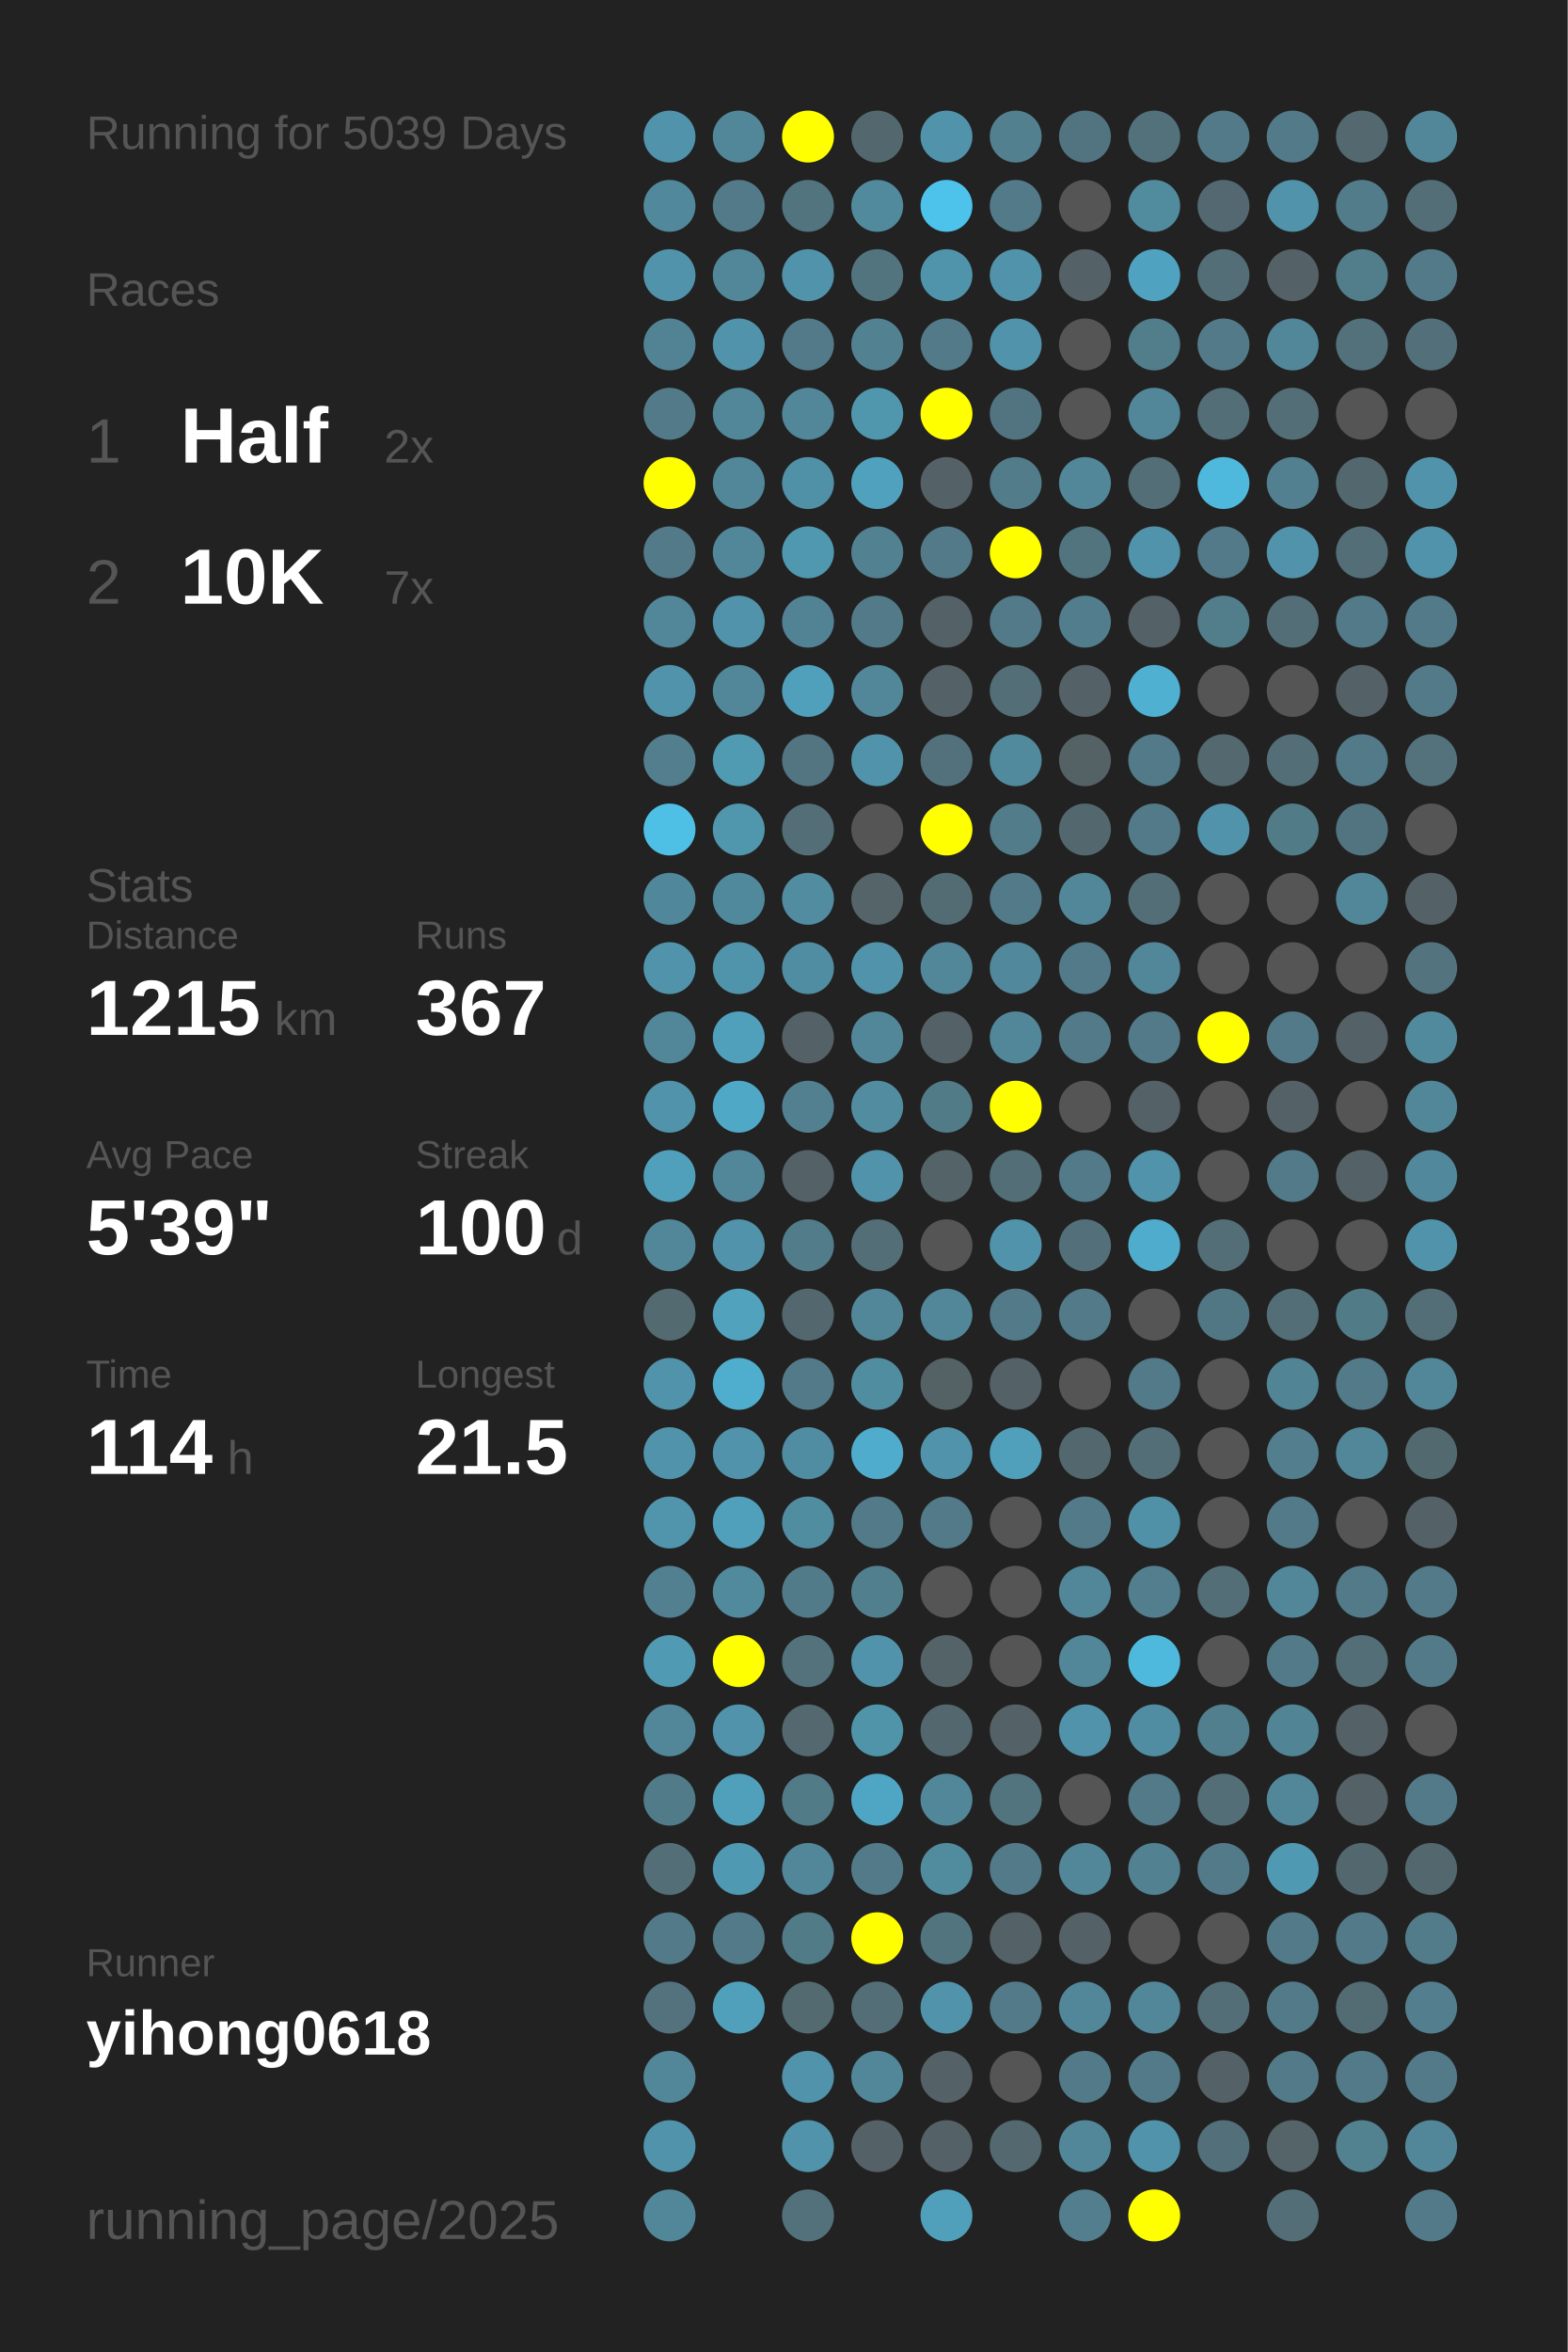
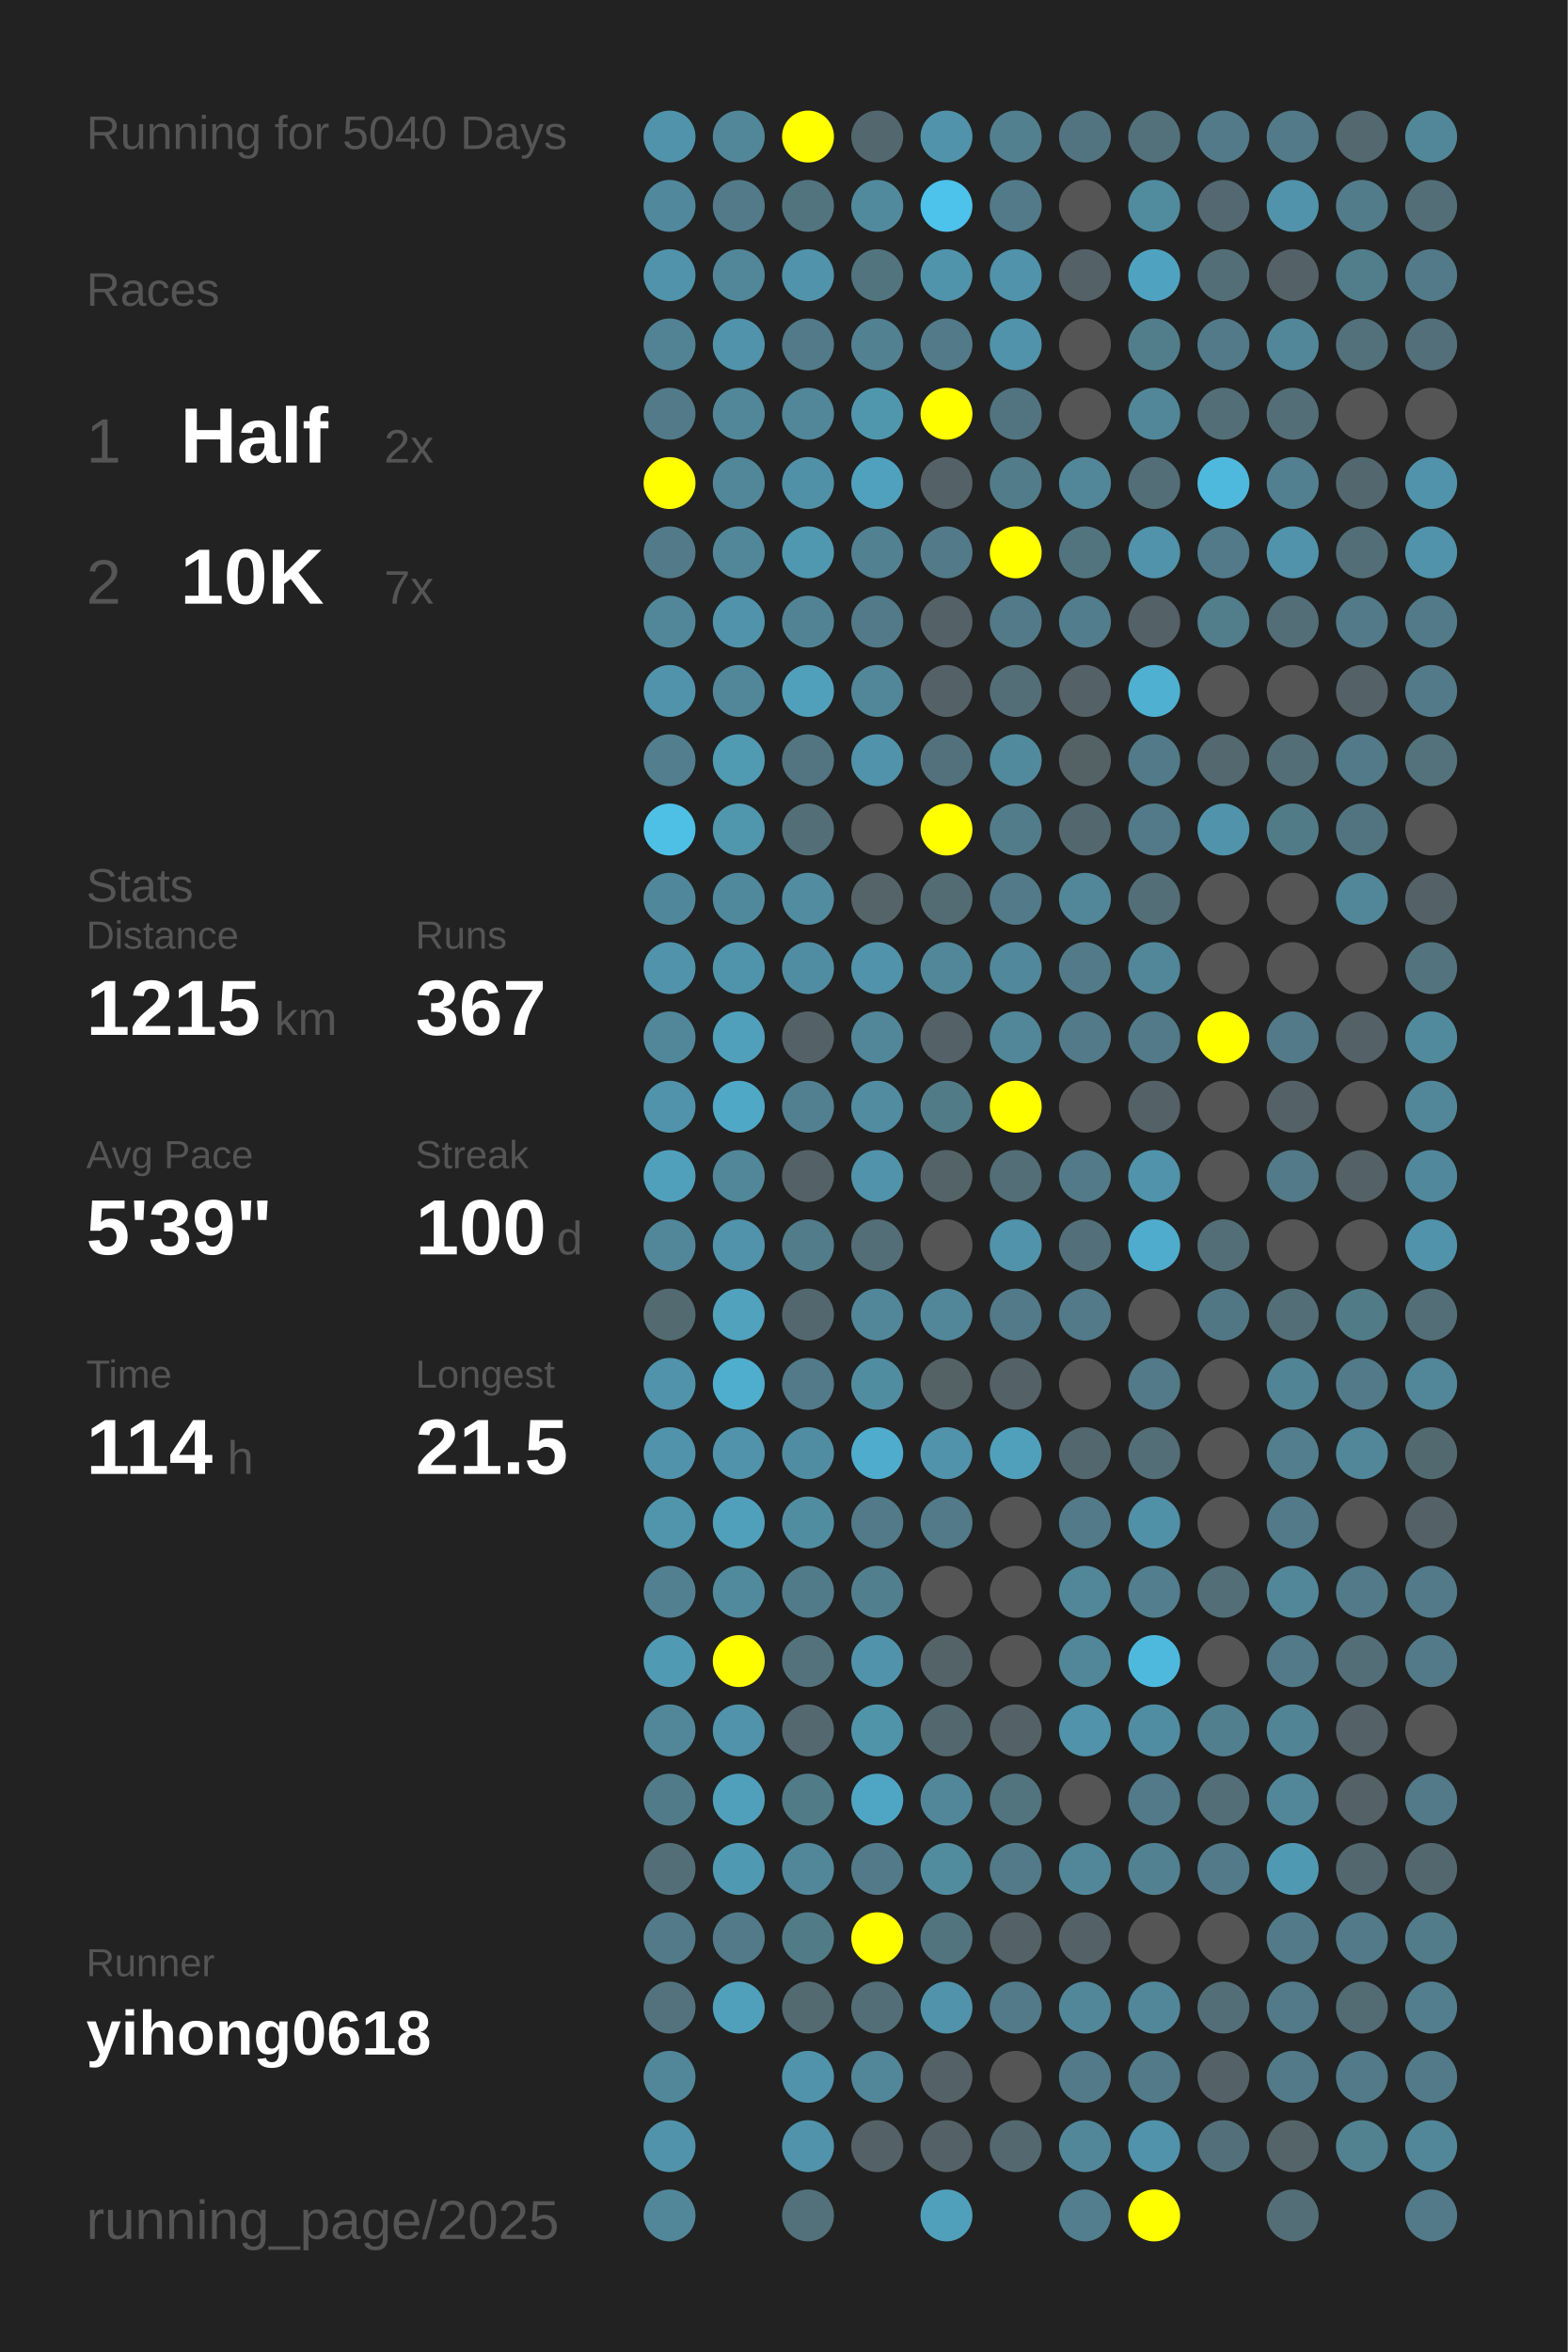
<svg xmlns="http://www.w3.org/2000/svg" baseProfile="full" height="300mm" version="1.1" viewBox="0,0,200,300" width="200mm">
  <defs />
  <rect fill="#222222" height="300" width="200" x="0" y="0" />
-   <text fill="#555555" style="font-size:6px; font-family:Arial;" x="11" y="19">Running for 5039 Days</text>
+   <text fill="#555555" style="font-size:6px; font-family:Arial;" x="11" y="19">Running for 5040 Days</text>
  <text fill="#555555" style="font-size:6px; font-family:Arial;" x="11" y="39">Races</text>
  <text fill="#555555" style="font-size:8px; font-family:Arial;" x="11" y="59">1</text>
  <text fill="#FFFFFF" style="font-size:10px; font-family:Arial; font-weight:bold;" x="23" y="59">Half</text>
  <text fill="#555555" style="font-size:6px; font-family:Arial;" x="49" y="59">2x</text>
  <text fill="#555555" style="font-size:8px; font-family:Arial;" x="11" y="77">2</text>
  <text fill="#FFFFFF" style="font-size:10px; font-family:Arial; font-weight:bold;" x="23" y="77">10K</text>
  <text fill="#555555" style="font-size:6px; font-family:Arial;" x="49" y="77">7x</text>
  <text fill="#555555" style="font-size:6px; font-family:Arial;" x="11" y="115">Stats</text>
  <text fill="#555555" style="font-size:5px; font-family:Arial;" x="11" y="121">Distance</text>
  <text fill="#FFFFFF" style="font-size:10px; font-family:Arial; font-weight:bold;" x="11" y="132">1215</text>
  <text fill="#555555" style="font-size:6px; font-family:Arial;" x="35" y="132">km</text>
  <text fill="#555555" style="font-size:5px; font-family:Arial;" x="53" y="121">Runs</text>
  <text fill="#FFFFFF" style="font-size:10px; font-family:Arial; font-weight:bold;" x="53" y="132">367</text>
  <text fill="#555555" style="font-size:5px; font-family:Arial;" x="11" y="149">Avg Pace</text>
  <text fill="#FFFFFF" style="font-size:10px; font-family:Arial; font-weight:bold;" x="11" y="160">5'39"</text>
  <text fill="#555555" style="font-size:5px; font-family:Arial;" x="53" y="149">Streak</text>
  <text fill="#FFFFFF" style="font-size:10px; font-family:Arial; font-weight:bold;" x="53" y="160">100</text>
  <text fill="#555555" style="font-size:6px; font-family:Arial;" x="71" y="160">d</text>
  <text fill="#555555" style="font-size:5px; font-family:Arial;" x="11" y="177">Time</text>
  <text fill="#FFFFFF" style="font-size:10px; font-family:Arial; font-weight:bold;" x="11" y="188">114</text>
  <text fill="#555555" style="font-size:6px; font-family:Arial;" x="29" y="188">h</text>
  <text fill="#555555" style="font-size:5px; font-family:Arial;" x="53" y="177">Longest</text>
  <text fill="#FFFFFF" style="font-size:10px; font-family:Arial; font-weight:bold;" x="53" y="188">21.5</text>
  <text fill="#555555" style="font-size:5px; font-family:Arial;" x="11" y="252.065">Runner</text>
  <text fill="#FFFFFF" style="font-size:8px; font-family:Arial; font-weight:bold;" x="11" y="262.065">yihong0618</text>
  <text fill="#555555" style="font-size:7px; font-family:Arial;" x="11" y="285.581">running_page/2025</text>
  <circle cx="85.417" cy="17.419" fill="#5093aa" r="3.312" />
  <circle cx="85.417" cy="26.258" fill="#51889b" r="3.312" />
  <circle cx="85.417" cy="35.097" fill="#5093aa" r="3.312" />
  <circle cx="85.417" cy="43.935" fill="#518394" r="3.312" />
  <circle cx="85.417" cy="52.774" fill="#527a88" r="3.312" />
  <circle cx="85.417" cy="61.613" fill="#FFFF00" r="3.312" />
  <circle cx="85.417" cy="70.452" fill="#527a88" r="3.312" />
  <circle cx="85.417" cy="79.29" fill="#518799" r="3.312" />
  <circle cx="85.417" cy="88.129" fill="#5093aa" r="3.312" />
  <circle cx="85.417" cy="96.968" fill="#527e8d" r="3.312" />
  <circle cx="85.417" cy="105.806" fill="#4ec0e6" r="3.312" />
  <circle cx="85.417" cy="114.645" fill="#51879a" r="3.312" />
  <circle cx="85.417" cy="123.484" fill="#5093aa" r="3.312" />
  <circle cx="85.417" cy="132.323" fill="#518799" r="3.312" />
  <circle cx="85.417" cy="141.161" fill="#5093aa" r="3.312" />
  <circle cx="85.417" cy="150" fill="#50a0bb" r="3.312" />
  <circle cx="85.417" cy="158.839" fill="#518799" r="3.312" />
  <circle cx="85.417" cy="167.677" fill="#536a71" r="3.312" />
  <circle cx="85.417" cy="176.516" fill="#5093aa" r="3.312" />
  <circle cx="85.417" cy="185.355" fill="#5093aa" r="3.312" />
  <circle cx="85.417" cy="194.194" fill="#5095ac" r="3.312" />
  <circle cx="85.417" cy="203.032" fill="#528090" r="3.312" />
  <circle cx="85.417" cy="211.871" fill="#509ab3" r="3.312" />
  <circle cx="85.417" cy="220.71" fill="#518799" r="3.312" />
  <circle cx="85.417" cy="229.548" fill="#527b89" r="3.312" />
  <circle cx="85.417" cy="238.387" fill="#536e77" r="3.312" />
  <circle cx="85.417" cy="247.226" fill="#527a88" r="3.312" />
  <circle cx="85.417" cy="256.065" fill="#53727d" r="3.312" />
  <circle cx="85.417" cy="264.903" fill="#518799" r="3.312" />
  <circle cx="85.417" cy="273.742" fill="#5093aa" r="3.312" />
  <circle cx="85.417" cy="282.581" fill="#518799" r="3.312" />
  <circle cx="94.25" cy="17.419" fill="#518799" r="3.312" />
  <circle cx="94.25" cy="26.258" fill="#527a88" r="3.312" />
  <circle cx="94.25" cy="35.097" fill="#518799" r="3.312" />
  <circle cx="94.25" cy="43.935" fill="#5093aa" r="3.312" />
  <circle cx="94.25" cy="52.774" fill="#518799" r="3.312" />
  <circle cx="94.25" cy="61.613" fill="#518799" r="3.312" />
  <circle cx="94.25" cy="70.452" fill="#518799" r="3.312" />
  <circle cx="94.25" cy="79.29" fill="#5093aa" r="3.312" />
  <circle cx="94.25" cy="88.129" fill="#518799" r="3.312" />
  <circle cx="94.25" cy="96.968" fill="#509ab2" r="3.312" />
  <circle cx="94.25" cy="105.806" fill="#5096ad" r="3.312" />
  <circle cx="94.25" cy="114.645" fill="#51899c" r="3.312" />
  <circle cx="94.25" cy="123.484" fill="#5094ab" r="3.312" />
  <circle cx="94.25" cy="132.323" fill="#50a0bb" r="3.312" />
  <circle cx="94.25" cy="141.161" fill="#4fa8c6" r="3.312" />
  <circle cx="94.25" cy="150" fill="#518799" r="3.312" />
  <circle cx="94.25" cy="158.839" fill="#5093aa" r="3.312" />
  <circle cx="94.25" cy="167.677" fill="#50a2bd" r="3.312" />
  <circle cx="94.25" cy="176.516" fill="#4fadcd" r="3.312" />
  <circle cx="94.25" cy="185.355" fill="#5093aa" r="3.312" />
  <circle cx="94.25" cy="194.194" fill="#50a0bb" r="3.312" />
  <circle cx="94.25" cy="203.032" fill="#518a9d" r="3.312" />
  <circle cx="94.25" cy="211.871" fill="#FFFF00" r="3.312" />
  <circle cx="94.25" cy="220.71" fill="#5093aa" r="3.312" />
  <circle cx="94.25" cy="229.548" fill="#50a0bb" r="3.312" />
  <circle cx="94.25" cy="238.387" fill="#5099b2" r="3.312" />
  <circle cx="94.25" cy="247.226" fill="#527a88" r="3.312" />
  <circle cx="94.25" cy="256.065" fill="#50a0bb" r="3.312" />
  <circle cx="103.083" cy="17.419" fill="#FFFF00" r="3.312" />
  <circle cx="103.083" cy="26.258" fill="#52747f" r="3.312" />
  <circle cx="103.083" cy="35.097" fill="#5093aa" r="3.312" />
  <circle cx="103.083" cy="43.935" fill="#527a88" r="3.312" />
  <circle cx="103.083" cy="52.774" fill="#518799" r="3.312" />
  <circle cx="103.083" cy="61.613" fill="#5191a7" r="3.312" />
  <circle cx="103.083" cy="70.452" fill="#5098b0" r="3.312" />
  <circle cx="103.083" cy="79.29" fill="#528394" r="3.312" />
  <circle cx="103.083" cy="88.129" fill="#50a0bb" r="3.312" />
  <circle cx="103.083" cy="96.968" fill="#527581" r="3.312" />
  <circle cx="103.083" cy="105.806" fill="#536e77" r="3.312" />
  <circle cx="103.083" cy="114.645" fill="#518ca1" r="3.312" />
  <circle cx="103.083" cy="123.484" fill="#518da2" r="3.312" />
  <circle cx="103.083" cy="132.323" fill="#546166" r="3.312" />
  <circle cx="103.083" cy="141.161" fill="#528090" r="3.312" />
  <circle cx="103.083" cy="150" fill="#546267" r="3.312" />
  <circle cx="103.083" cy="158.839" fill="#527c8a" r="3.312" />
  <circle cx="103.083" cy="167.677" fill="#53676e" r="3.312" />
  <circle cx="103.083" cy="176.516" fill="#527a88" r="3.312" />
  <circle cx="103.083" cy="185.355" fill="#518da2" r="3.312" />
  <circle cx="103.083" cy="194.194" fill="#518da1" r="3.312" />
  <circle cx="103.083" cy="203.032" fill="#527b89" r="3.312" />
  <circle cx="103.083" cy="211.871" fill="#53727c" r="3.312" />
  <circle cx="103.083" cy="220.71" fill="#53686f" r="3.312" />
  <circle cx="103.083" cy="229.548" fill="#527b88" r="3.312" />
  <circle cx="103.083" cy="238.387" fill="#518799" r="3.312" />
  <circle cx="103.083" cy="247.226" fill="#527b88" r="3.312" />
  <circle cx="103.083" cy="256.065" fill="#536a71" r="3.312" />
  <circle cx="103.083" cy="264.903" fill="#5093aa" r="3.312" />
  <circle cx="103.083" cy="273.742" fill="#5093aa" r="3.312" />
  <circle cx="103.083" cy="282.581" fill="#53717b" r="3.312" />
  <circle cx="111.917" cy="17.419" fill="#53686e" r="3.312" />
  <circle cx="111.917" cy="26.258" fill="#518a9d" r="3.312" />
  <circle cx="111.917" cy="35.097" fill="#52747f" r="3.312" />
  <circle cx="111.917" cy="43.935" fill="#528191" r="3.312" />
  <circle cx="111.917" cy="52.774" fill="#5097ae" r="3.312" />
  <circle cx="111.917" cy="61.613" fill="#50a1bd" r="3.312" />
  <circle cx="111.917" cy="70.452" fill="#528191" r="3.312" />
  <circle cx="111.917" cy="79.29" fill="#527a88" r="3.312" />
  <circle cx="111.917" cy="88.129" fill="#518799" r="3.312" />
  <circle cx="111.917" cy="96.968" fill="#5093aa" r="3.312" />
  <circle cx="111.917" cy="105.806" fill="#555555" r="3.312" />
  <circle cx="111.917" cy="114.645" fill="#546469" r="3.312" />
  <circle cx="111.917" cy="123.484" fill="#5093aa" r="3.312" />
  <circle cx="111.917" cy="132.323" fill="#518799" r="3.312" />
  <circle cx="111.917" cy="141.161" fill="#518ca1" r="3.312" />
  <circle cx="111.917" cy="150" fill="#5093aa" r="3.312" />
  <circle cx="111.917" cy="158.839" fill="#536e77" r="3.312" />
  <circle cx="111.917" cy="167.677" fill="#518799" r="3.312" />
  <circle cx="111.917" cy="176.516" fill="#518da1" r="3.312" />
  <circle cx="111.917" cy="185.355" fill="#4faccc" r="3.312" />
  <circle cx="111.917" cy="194.194" fill="#527a88" r="3.312" />
  <circle cx="111.917" cy="203.032" fill="#527f8e" r="3.312" />
  <circle cx="111.917" cy="211.871" fill="#5093aa" r="3.312" />
  <circle cx="111.917" cy="220.71" fill="#5094aa" r="3.312" />
  <circle cx="111.917" cy="229.548" fill="#4fa6c4" r="3.312" />
  <circle cx="111.917" cy="238.387" fill="#527a88" r="3.312" />
  <circle cx="111.917" cy="247.226" fill="#FFFF00" r="3.312" />
  <circle cx="111.917" cy="256.065" fill="#536e77" r="3.312" />
  <circle cx="111.917" cy="264.903" fill="#518799" r="3.312" />
  <circle cx="111.917" cy="273.742" fill="#546166" r="3.312" />
  <circle cx="120.75" cy="17.419" fill="#5093aa" r="3.312" />
  <circle cx="120.75" cy="26.258" fill="#4dc2ea" r="3.312" />
  <circle cx="120.75" cy="35.097" fill="#5094ab" r="3.312" />
  <circle cx="120.75" cy="43.935" fill="#527a88" r="3.312" />
  <circle cx="120.75" cy="52.774" fill="#FFFF00" r="3.312" />
  <circle cx="120.75" cy="61.613" fill="#546166" r="3.312" />
  <circle cx="120.75" cy="70.452" fill="#527a88" r="3.312" />
  <circle cx="120.75" cy="79.29" fill="#546166" r="3.312" />
  <circle cx="120.75" cy="88.129" fill="#546166" r="3.312" />
  <circle cx="120.75" cy="96.968" fill="#53717c" r="3.312" />
  <circle cx="120.75" cy="105.806" fill="#FFFF00" r="3.312" />
  <circle cx="120.75" cy="114.645" fill="#536b73" r="3.312" />
  <circle cx="120.75" cy="123.484" fill="#518799" r="3.312" />
  <circle cx="120.75" cy="132.323" fill="#546166" r="3.312" />
  <circle cx="120.75" cy="141.161" fill="#527b88" r="3.312" />
  <circle cx="120.75" cy="150" fill="#546368" r="3.312" />
  <circle cx="120.75" cy="158.839" fill="#555555" r="3.312" />
  <circle cx="120.75" cy="167.677" fill="#518799" r="3.312" />
  <circle cx="120.75" cy="176.516" fill="#546266" r="3.312" />
  <circle cx="120.75" cy="185.355" fill="#5093aa" r="3.312" />
  <circle cx="120.75" cy="194.194" fill="#527a88" r="3.312" />
  <circle cx="120.75" cy="203.032" fill="#555555" r="3.312" />
  <circle cx="120.75" cy="211.871" fill="#546368" r="3.312" />
  <circle cx="120.75" cy="220.71" fill="#53676e" r="3.312" />
  <circle cx="120.75" cy="229.548" fill="#518799" r="3.312" />
  <circle cx="120.75" cy="238.387" fill="#518b9e" r="3.312" />
  <circle cx="120.75" cy="247.226" fill="#52747f" r="3.312" />
  <circle cx="120.75" cy="256.065" fill="#5093aa" r="3.312" />
  <circle cx="120.75" cy="264.903" fill="#546166" r="3.312" />
  <circle cx="120.75" cy="273.742" fill="#546166" r="3.312" />
  <circle cx="120.75" cy="282.581" fill="#50a0bb" r="3.312" />
  <circle cx="129.583" cy="17.419" fill="#52808f" r="3.312" />
  <circle cx="129.583" cy="26.258" fill="#527a88" r="3.312" />
  <circle cx="129.583" cy="35.097" fill="#5093aa" r="3.312" />
  <circle cx="129.583" cy="43.935" fill="#5093aa" r="3.312" />
  <circle cx="129.583" cy="52.774" fill="#527480" r="3.312" />
  <circle cx="129.583" cy="61.613" fill="#527c8a" r="3.312" />
  <circle cx="129.583" cy="70.452" fill="#FFFF00" r="3.312" />
  <circle cx="129.583" cy="79.29" fill="#527a88" r="3.312" />
  <circle cx="129.583" cy="88.129" fill="#536e77" r="3.312" />
  <circle cx="129.583" cy="96.968" fill="#518a9d" r="3.312" />
  <circle cx="129.583" cy="105.806" fill="#527c8a" r="3.312" />
  <circle cx="129.583" cy="114.645" fill="#527a88" r="3.312" />
  <circle cx="129.583" cy="123.484" fill="#51889b" r="3.312" />
  <circle cx="129.583" cy="132.323" fill="#518799" r="3.312" />
  <circle cx="129.583" cy="141.161" fill="#FFFF00" r="3.312" />
  <circle cx="129.583" cy="150" fill="#536e77" r="3.312" />
  <circle cx="129.583" cy="158.839" fill="#5093aa" r="3.312" />
  <circle cx="129.583" cy="167.677" fill="#527a88" r="3.312" />
  <circle cx="129.583" cy="176.516" fill="#546166" r="3.312" />
  <circle cx="129.583" cy="185.355" fill="#50a0bb" r="3.312" />
  <circle cx="129.583" cy="194.194" fill="#555555" r="3.312" />
  <circle cx="129.583" cy="203.032" fill="#555555" r="3.312" />
  <circle cx="129.583" cy="211.871" fill="#555555" r="3.312" />
  <circle cx="129.583" cy="220.71" fill="#546166" r="3.312" />
  <circle cx="129.583" cy="229.548" fill="#52747f" r="3.312" />
  <circle cx="129.583" cy="238.387" fill="#527a88" r="3.312" />
  <circle cx="129.583" cy="247.226" fill="#546166" r="3.312" />
  <circle cx="129.583" cy="256.065" fill="#527a88" r="3.312" />
  <circle cx="129.583" cy="264.903" fill="#555555" r="3.312" />
  <circle cx="129.583" cy="273.742" fill="#53686f" r="3.312" />
  <circle cx="138.417" cy="17.419" fill="#527480" r="3.312" />
  <circle cx="138.417" cy="26.258" fill="#555555" r="3.312" />
  <circle cx="138.417" cy="35.097" fill="#546166" r="3.312" />
  <circle cx="138.417" cy="43.935" fill="#555555" r="3.312" />
  <circle cx="138.417" cy="52.774" fill="#555555" r="3.312" />
  <circle cx="138.417" cy="61.613" fill="#518799" r="3.312" />
  <circle cx="138.417" cy="70.452" fill="#52747f" r="3.312" />
  <circle cx="138.417" cy="79.29" fill="#527d8c" r="3.312" />
  <circle cx="138.417" cy="88.129" fill="#546166" r="3.312" />
  <circle cx="138.417" cy="96.968" fill="#546266" r="3.312" />
  <circle cx="138.417" cy="105.806" fill="#53676e" r="3.312" />
  <circle cx="138.417" cy="114.645" fill="#518799" r="3.312" />
  <circle cx="138.417" cy="123.484" fill="#527a88" r="3.312" />
  <circle cx="138.417" cy="132.323" fill="#527a88" r="3.312" />
  <circle cx="138.417" cy="141.161" fill="#555555" r="3.312" />
  <circle cx="138.417" cy="150" fill="#527a88" r="3.312" />
  <circle cx="138.417" cy="158.839" fill="#53707a" r="3.312" />
  <circle cx="138.417" cy="167.677" fill="#527a88" r="3.312" />
  <circle cx="138.417" cy="176.516" fill="#555555" r="3.312" />
  <circle cx="138.417" cy="185.355" fill="#53686e" r="3.312" />
  <circle cx="138.417" cy="194.194" fill="#527a88" r="3.312" />
  <circle cx="138.417" cy="203.032" fill="#518799" r="3.312" />
  <circle cx="138.417" cy="211.871" fill="#518799" r="3.312" />
  <circle cx="138.417" cy="220.71" fill="#5093aa" r="3.312" />
  <circle cx="138.417" cy="229.548" fill="#555555" r="3.312" />
  <circle cx="138.417" cy="238.387" fill="#518799" r="3.312" />
  <circle cx="138.417" cy="247.226" fill="#546166" r="3.312" />
  <circle cx="138.417" cy="256.065" fill="#518799" r="3.312" />
  <circle cx="138.417" cy="264.903" fill="#527a88" r="3.312" />
  <circle cx="138.417" cy="273.742" fill="#518799" r="3.312" />
  <circle cx="138.417" cy="282.581" fill="#527e8d" r="3.312" />
  <circle cx="147.25" cy="17.419" fill="#53717b" r="3.312" />
  <circle cx="147.25" cy="26.258" fill="#518b9e" r="3.312" />
  <circle cx="147.25" cy="35.097" fill="#4fa3c0" r="3.312" />
  <circle cx="147.25" cy="43.935" fill="#527e8c" r="3.312" />
  <circle cx="147.25" cy="52.774" fill="#518799" r="3.312" />
  <circle cx="147.25" cy="61.613" fill="#536e77" r="3.312" />
  <circle cx="147.25" cy="70.452" fill="#5093aa" r="3.312" />
  <circle cx="147.25" cy="79.29" fill="#546166" r="3.312" />
  <circle cx="147.25" cy="88.129" fill="#4fb0d1" r="3.312" />
  <circle cx="147.25" cy="96.968" fill="#527a88" r="3.312" />
  <circle cx="147.25" cy="105.806" fill="#527a88" r="3.312" />
  <circle cx="147.25" cy="114.645" fill="#536e77" r="3.312" />
  <circle cx="147.25" cy="123.484" fill="#518799" r="3.312" />
  <circle cx="147.25" cy="132.323" fill="#527a88" r="3.312" />
  <circle cx="147.25" cy="141.161" fill="#546166" r="3.312" />
  <circle cx="147.25" cy="150" fill="#5093aa" r="3.312" />
  <circle cx="147.25" cy="158.839" fill="#4faccc" r="3.312" />
  <circle cx="147.25" cy="167.677" fill="#555555" r="3.312" />
  <circle cx="147.25" cy="176.516" fill="#527a88" r="3.312" />
  <circle cx="147.25" cy="185.355" fill="#536e77" r="3.312" />
  <circle cx="147.25" cy="194.194" fill="#5191a7" r="3.312" />
  <circle cx="147.25" cy="203.032" fill="#527e8d" r="3.312" />
  <circle cx="147.25" cy="211.871" fill="#4eb9dd" r="3.312" />
  <circle cx="147.25" cy="220.71" fill="#518da2" r="3.312" />
  <circle cx="147.25" cy="229.548" fill="#527a88" r="3.312" />
  <circle cx="147.25" cy="238.387" fill="#528191" r="3.312" />
  <circle cx="147.25" cy="247.226" fill="#555555" r="3.312" />
  <circle cx="147.25" cy="256.065" fill="#518799" r="3.312" />
  <circle cx="147.25" cy="264.903" fill="#527a88" r="3.312" />
  <circle cx="147.25" cy="273.742" fill="#5093aa" r="3.312" />
  <circle cx="147.25" cy="282.581" fill="#FFFF00" r="3.312" />
  <circle cx="156.083" cy="17.419" fill="#527a88" r="3.312" />
  <circle cx="156.083" cy="26.258" fill="#536870" r="3.312" />
  <circle cx="156.083" cy="35.097" fill="#536e77" r="3.312" />
  <circle cx="156.083" cy="43.935" fill="#527a88" r="3.312" />
  <circle cx="156.083" cy="52.774" fill="#536e77" r="3.312" />
  <circle cx="156.083" cy="61.613" fill="#4eb9dd" r="3.312" />
  <circle cx="156.083" cy="70.452" fill="#527a88" r="3.312" />
  <circle cx="156.083" cy="79.29" fill="#527d8b" r="3.312" />
  <circle cx="156.083" cy="88.129" fill="#555555" r="3.312" />
  <circle cx="156.083" cy="96.968" fill="#53686f" r="3.312" />
  <circle cx="156.083" cy="105.806" fill="#5093aa" r="3.312" />
  <circle cx="156.083" cy="114.645" fill="#555555" r="3.312" />
  <circle cx="156.083" cy="123.484" fill="#555555" r="3.312" />
  <circle cx="156.083" cy="132.323" fill="#FFFF00" r="3.312" />
  <circle cx="156.083" cy="141.161" fill="#555555" r="3.312" />
  <circle cx="156.083" cy="150" fill="#555555" r="3.312" />
  <circle cx="156.083" cy="158.839" fill="#536e77" r="3.312" />
  <circle cx="156.083" cy="167.677" fill="#527784" r="3.312" />
  <circle cx="156.083" cy="176.516" fill="#555555" r="3.312" />
  <circle cx="156.083" cy="185.355" fill="#555555" r="3.312" />
  <circle cx="156.083" cy="194.194" fill="#555555" r="3.312" />
  <circle cx="156.083" cy="203.032" fill="#536e77" r="3.312" />
  <circle cx="156.083" cy="211.871" fill="#555555" r="3.312" />
  <circle cx="156.083" cy="220.71" fill="#527f8e" r="3.312" />
  <circle cx="156.083" cy="229.548" fill="#536e77" r="3.312" />
  <circle cx="156.083" cy="238.387" fill="#527a88" r="3.312" />
  <circle cx="156.083" cy="247.226" fill="#555555" r="3.312" />
  <circle cx="156.083" cy="256.065" fill="#536e77" r="3.312" />
  <circle cx="156.083" cy="264.903" fill="#546166" r="3.312" />
  <circle cx="156.083" cy="273.742" fill="#53707a" r="3.312" />
  <circle cx="164.917" cy="17.419" fill="#527a88" r="3.312" />
  <circle cx="164.917" cy="26.258" fill="#5093aa" r="3.312" />
  <circle cx="164.917" cy="35.097" fill="#546267" r="3.312" />
  <circle cx="164.917" cy="43.935" fill="#518799" r="3.312" />
  <circle cx="164.917" cy="52.774" fill="#536e77" r="3.312" />
  <circle cx="164.917" cy="61.613" fill="#528090" r="3.312" />
  <circle cx="164.917" cy="70.452" fill="#5093aa" r="3.312" />
  <circle cx="164.917" cy="79.29" fill="#536e77" r="3.312" />
  <circle cx="164.917" cy="88.129" fill="#555555" r="3.312" />
  <circle cx="164.917" cy="96.968" fill="#536e77" r="3.312" />
  <circle cx="164.917" cy="105.806" fill="#527b88" r="3.312" />
  <circle cx="164.917" cy="114.645" fill="#555555" r="3.312" />
  <circle cx="164.917" cy="123.484" fill="#555555" r="3.312" />
  <circle cx="164.917" cy="132.323" fill="#527a88" r="3.312" />
  <circle cx="164.917" cy="141.161" fill="#546166" r="3.312" />
  <circle cx="164.917" cy="150" fill="#527a88" r="3.312" />
  <circle cx="164.917" cy="158.839" fill="#555555" r="3.312" />
  <circle cx="164.917" cy="167.677" fill="#536e77" r="3.312" />
  <circle cx="164.917" cy="176.516" fill="#518596" r="3.312" />
  <circle cx="164.917" cy="185.355" fill="#527e8d" r="3.312" />
  <circle cx="164.917" cy="194.194" fill="#527a88" r="3.312" />
  <circle cx="164.917" cy="203.032" fill="#518799" r="3.312" />
  <circle cx="164.917" cy="211.871" fill="#527a88" r="3.312" />
  <circle cx="164.917" cy="220.71" fill="#518495" r="3.312" />
  <circle cx="164.917" cy="229.548" fill="#518799" r="3.312" />
  <circle cx="164.917" cy="238.387" fill="#5099b2" r="3.312" />
  <circle cx="164.917" cy="247.226" fill="#527a88" r="3.312" />
  <circle cx="164.917" cy="256.065" fill="#527a88" r="3.312" />
  <circle cx="164.917" cy="264.903" fill="#527a88" r="3.312" />
  <circle cx="164.917" cy="273.742" fill="#546469" r="3.312" />
  <circle cx="164.917" cy="282.581" fill="#536e77" r="3.312" />
  <circle cx="173.75" cy="17.419" fill="#53686f" r="3.312" />
  <circle cx="173.75" cy="26.258" fill="#527c8a" r="3.312" />
  <circle cx="173.75" cy="35.097" fill="#527e8c" r="3.312" />
  <circle cx="173.75" cy="43.935" fill="#53717b" r="3.312" />
  <circle cx="173.75" cy="52.774" fill="#555555" r="3.312" />
  <circle cx="173.75" cy="61.613" fill="#53686e" r="3.312" />
  <circle cx="173.75" cy="70.452" fill="#536e77" r="3.312" />
  <circle cx="173.75" cy="79.29" fill="#527a88" r="3.312" />
  <circle cx="173.75" cy="88.129" fill="#546267" r="3.312" />
  <circle cx="173.75" cy="96.968" fill="#527a88" r="3.312" />
  <circle cx="173.75" cy="105.806" fill="#527480" r="3.312" />
  <circle cx="173.75" cy="114.645" fill="#518799" r="3.312" />
  <circle cx="173.75" cy="123.484" fill="#555555" r="3.312" />
  <circle cx="173.75" cy="132.323" fill="#546166" r="3.312" />
  <circle cx="173.75" cy="141.161" fill="#555555" r="3.312" />
  <circle cx="173.75" cy="150" fill="#546166" r="3.312" />
  <circle cx="173.75" cy="158.839" fill="#555555" r="3.312" />
  <circle cx="173.75" cy="167.677" fill="#527b88" r="3.312" />
  <circle cx="173.75" cy="176.516" fill="#527a88" r="3.312" />
  <circle cx="173.75" cy="185.355" fill="#518799" r="3.312" />
  <circle cx="173.75" cy="194.194" fill="#555555" r="3.312" />
  <circle cx="173.75" cy="203.032" fill="#527a88" r="3.312" />
  <circle cx="173.75" cy="211.871" fill="#536e77" r="3.312" />
  <circle cx="173.75" cy="220.71" fill="#546166" r="3.312" />
  <circle cx="173.75" cy="229.548" fill="#546166" r="3.312" />
  <circle cx="173.75" cy="238.387" fill="#53676e" r="3.312" />
  <circle cx="173.75" cy="247.226" fill="#527a88" r="3.312" />
  <circle cx="173.75" cy="256.065" fill="#536b73" r="3.312" />
  <circle cx="173.75" cy="264.903" fill="#527a88" r="3.312" />
  <circle cx="173.75" cy="273.742" fill="#528190" r="3.312" />
  <circle cx="182.583" cy="17.419" fill="#518799" r="3.312" />
  <circle cx="182.583" cy="26.258" fill="#536e77" r="3.312" />
  <circle cx="182.583" cy="35.097" fill="#527a88" r="3.312" />
  <circle cx="182.583" cy="43.935" fill="#536f79" r="3.312" />
  <circle cx="182.583" cy="52.774" fill="#555555" r="3.312" />
  <circle cx="182.583" cy="61.613" fill="#5093aa" r="3.312" />
  <circle cx="182.583" cy="70.452" fill="#5093aa" r="3.312" />
  <circle cx="182.583" cy="79.29" fill="#527a88" r="3.312" />
  <circle cx="182.583" cy="88.129" fill="#527a88" r="3.312" />
  <circle cx="182.583" cy="96.968" fill="#53727c" r="3.312" />
  <circle cx="182.583" cy="105.806" fill="#555555" r="3.312" />
  <circle cx="182.583" cy="114.645" fill="#546166" r="3.312" />
  <circle cx="182.583" cy="123.484" fill="#53737e" r="3.312" />
  <circle cx="182.583" cy="132.323" fill="#518a9d" r="3.312" />
  <circle cx="182.583" cy="141.161" fill="#518799" r="3.312" />
  <circle cx="182.583" cy="150" fill="#51889b" r="3.312" />
  <circle cx="182.583" cy="158.839" fill="#5093aa" r="3.312" />
  <circle cx="182.583" cy="167.677" fill="#536e77" r="3.312" />
  <circle cx="182.583" cy="176.516" fill="#518799" r="3.312" />
  <circle cx="182.583" cy="185.355" fill="#536970" r="3.312" />
  <circle cx="182.583" cy="194.194" fill="#546166" r="3.312" />
  <circle cx="182.583" cy="203.032" fill="#527a88" r="3.312" />
  <circle cx="182.583" cy="211.871" fill="#527a88" r="3.312" />
  <circle cx="182.583" cy="220.71" fill="#555555" r="3.312" />
  <circle cx="182.583" cy="229.548" fill="#527a88" r="3.312" />
  <circle cx="182.583" cy="238.387" fill="#53676e" r="3.312" />
  <circle cx="182.583" cy="247.226" fill="#527c8a" r="3.312" />
  <circle cx="182.583" cy="256.065" fill="#527e8d" r="3.312" />
  <circle cx="182.583" cy="264.903" fill="#527a88" r="3.312" />
  <circle cx="182.583" cy="273.742" fill="#518799" r="3.312" />
  <circle cx="182.583" cy="282.581" fill="#527a88" r="3.312" />
</svg>
